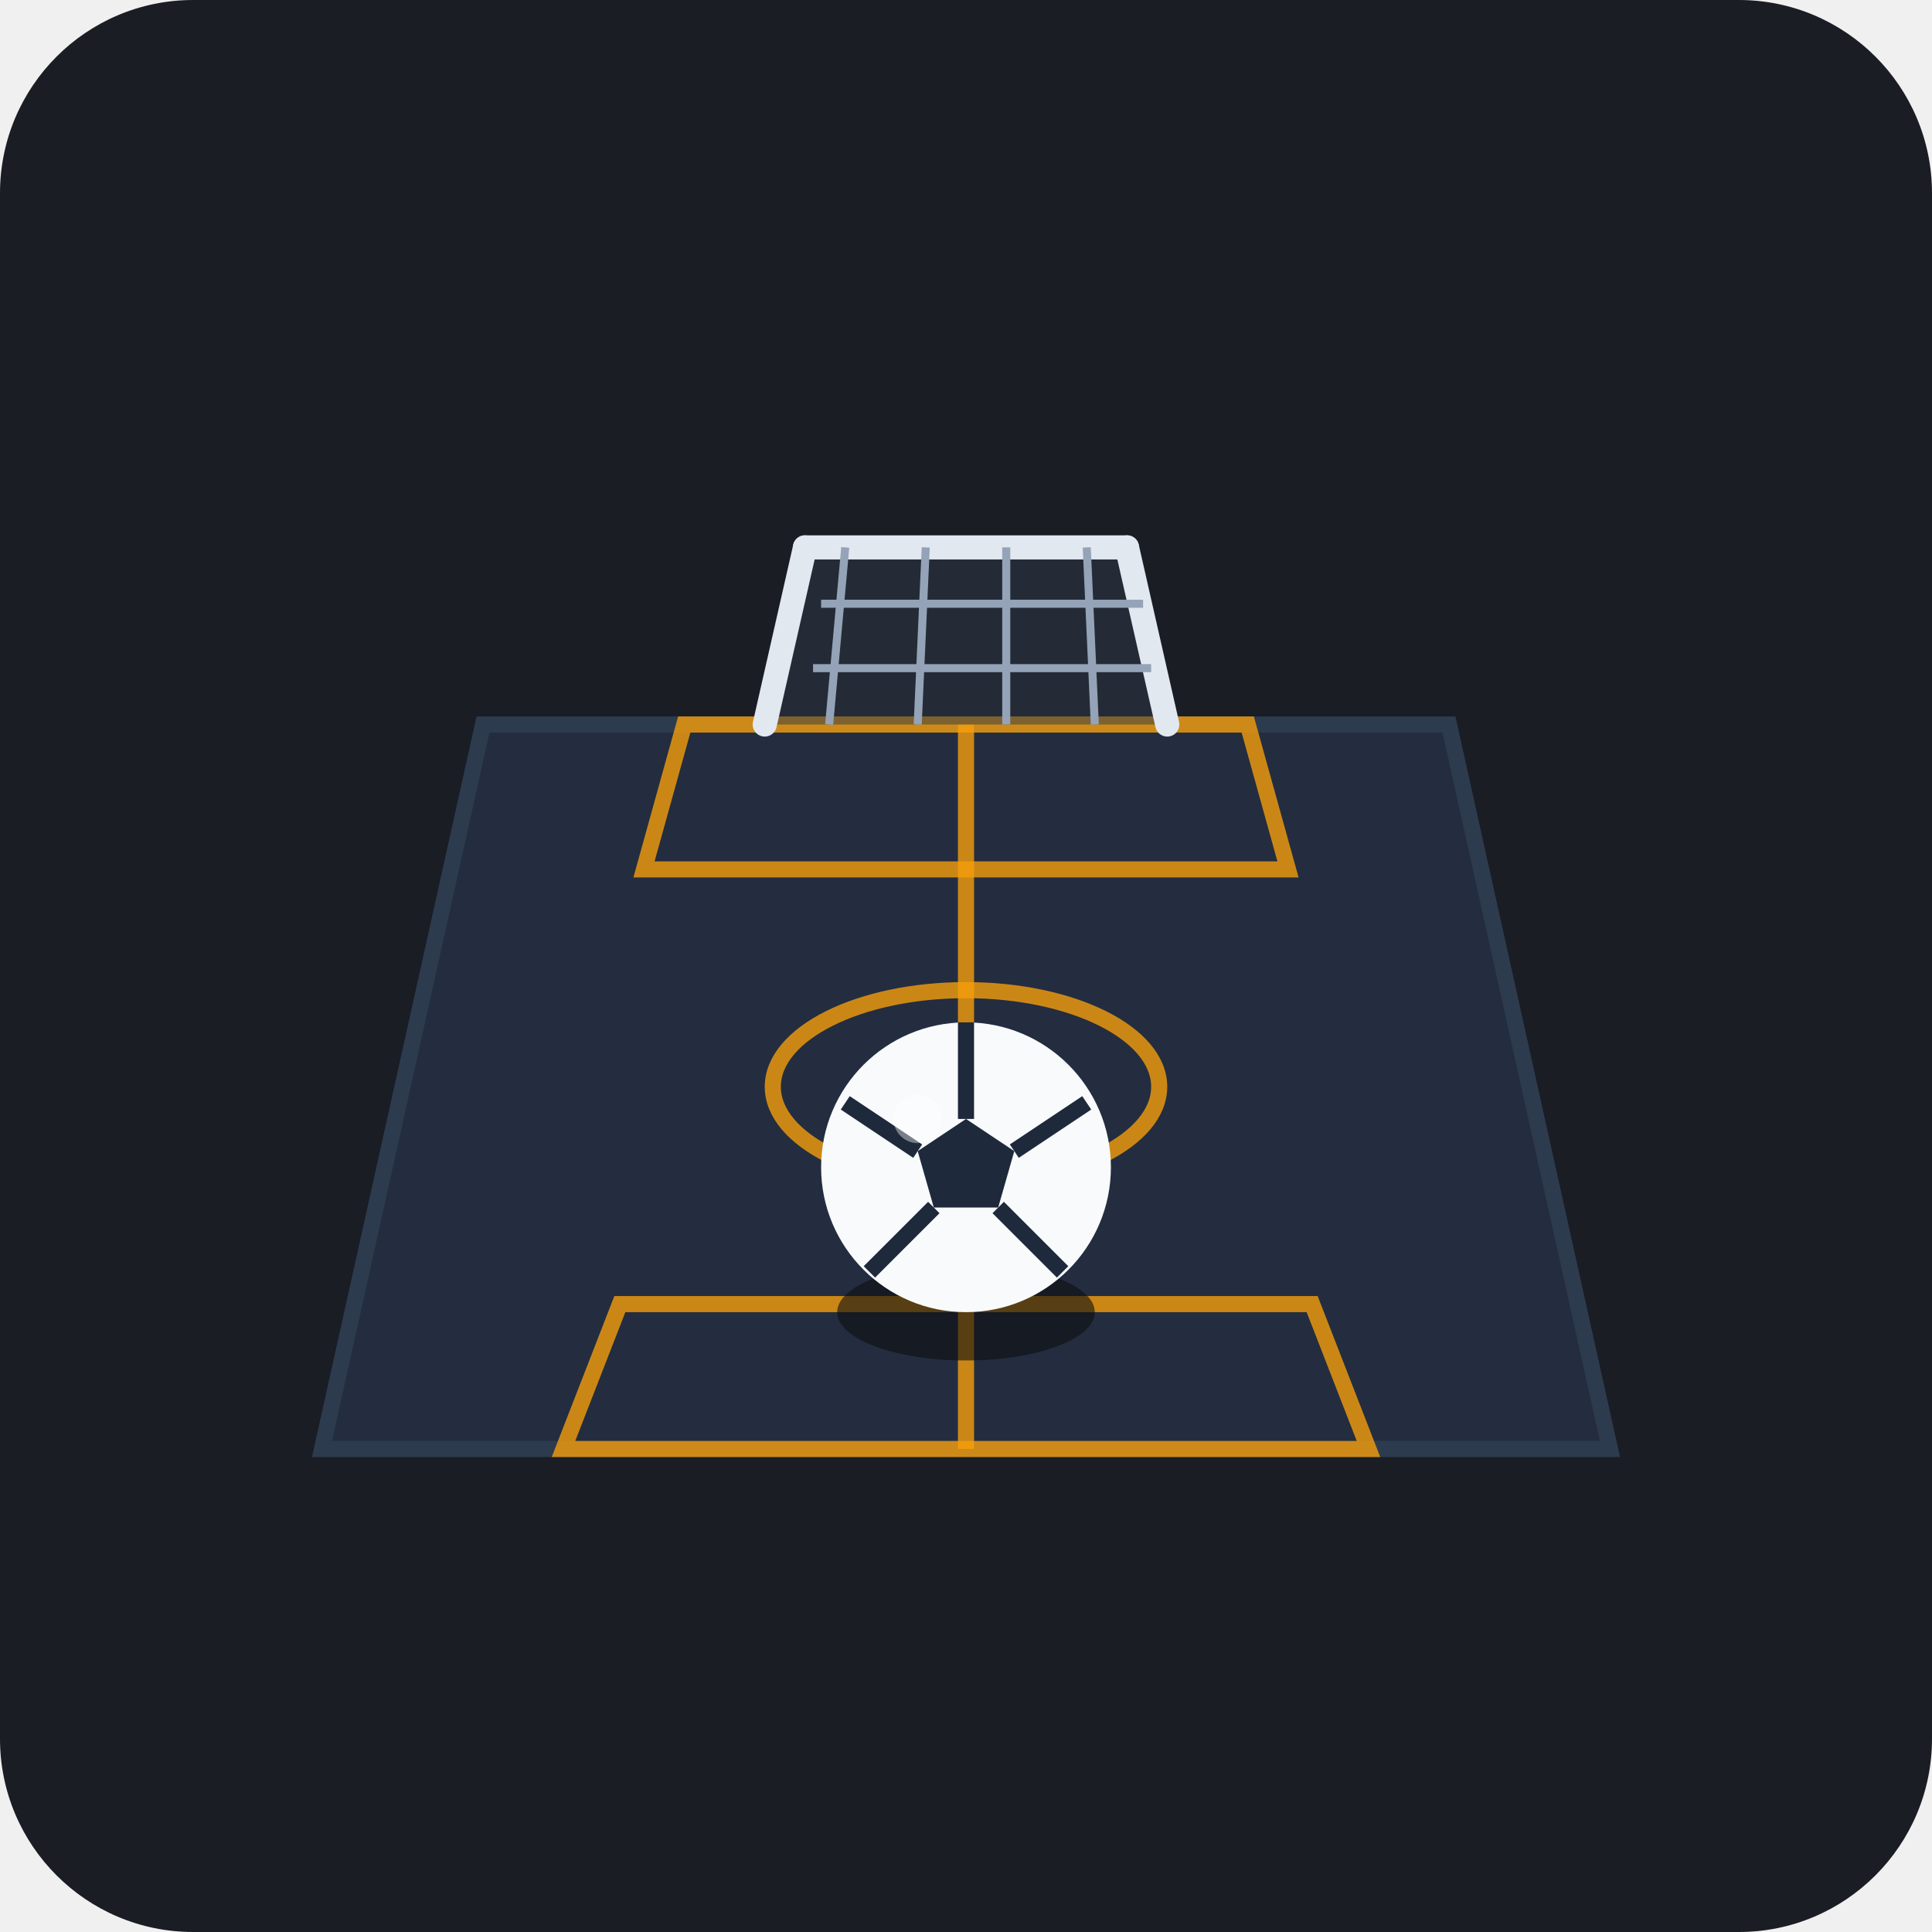
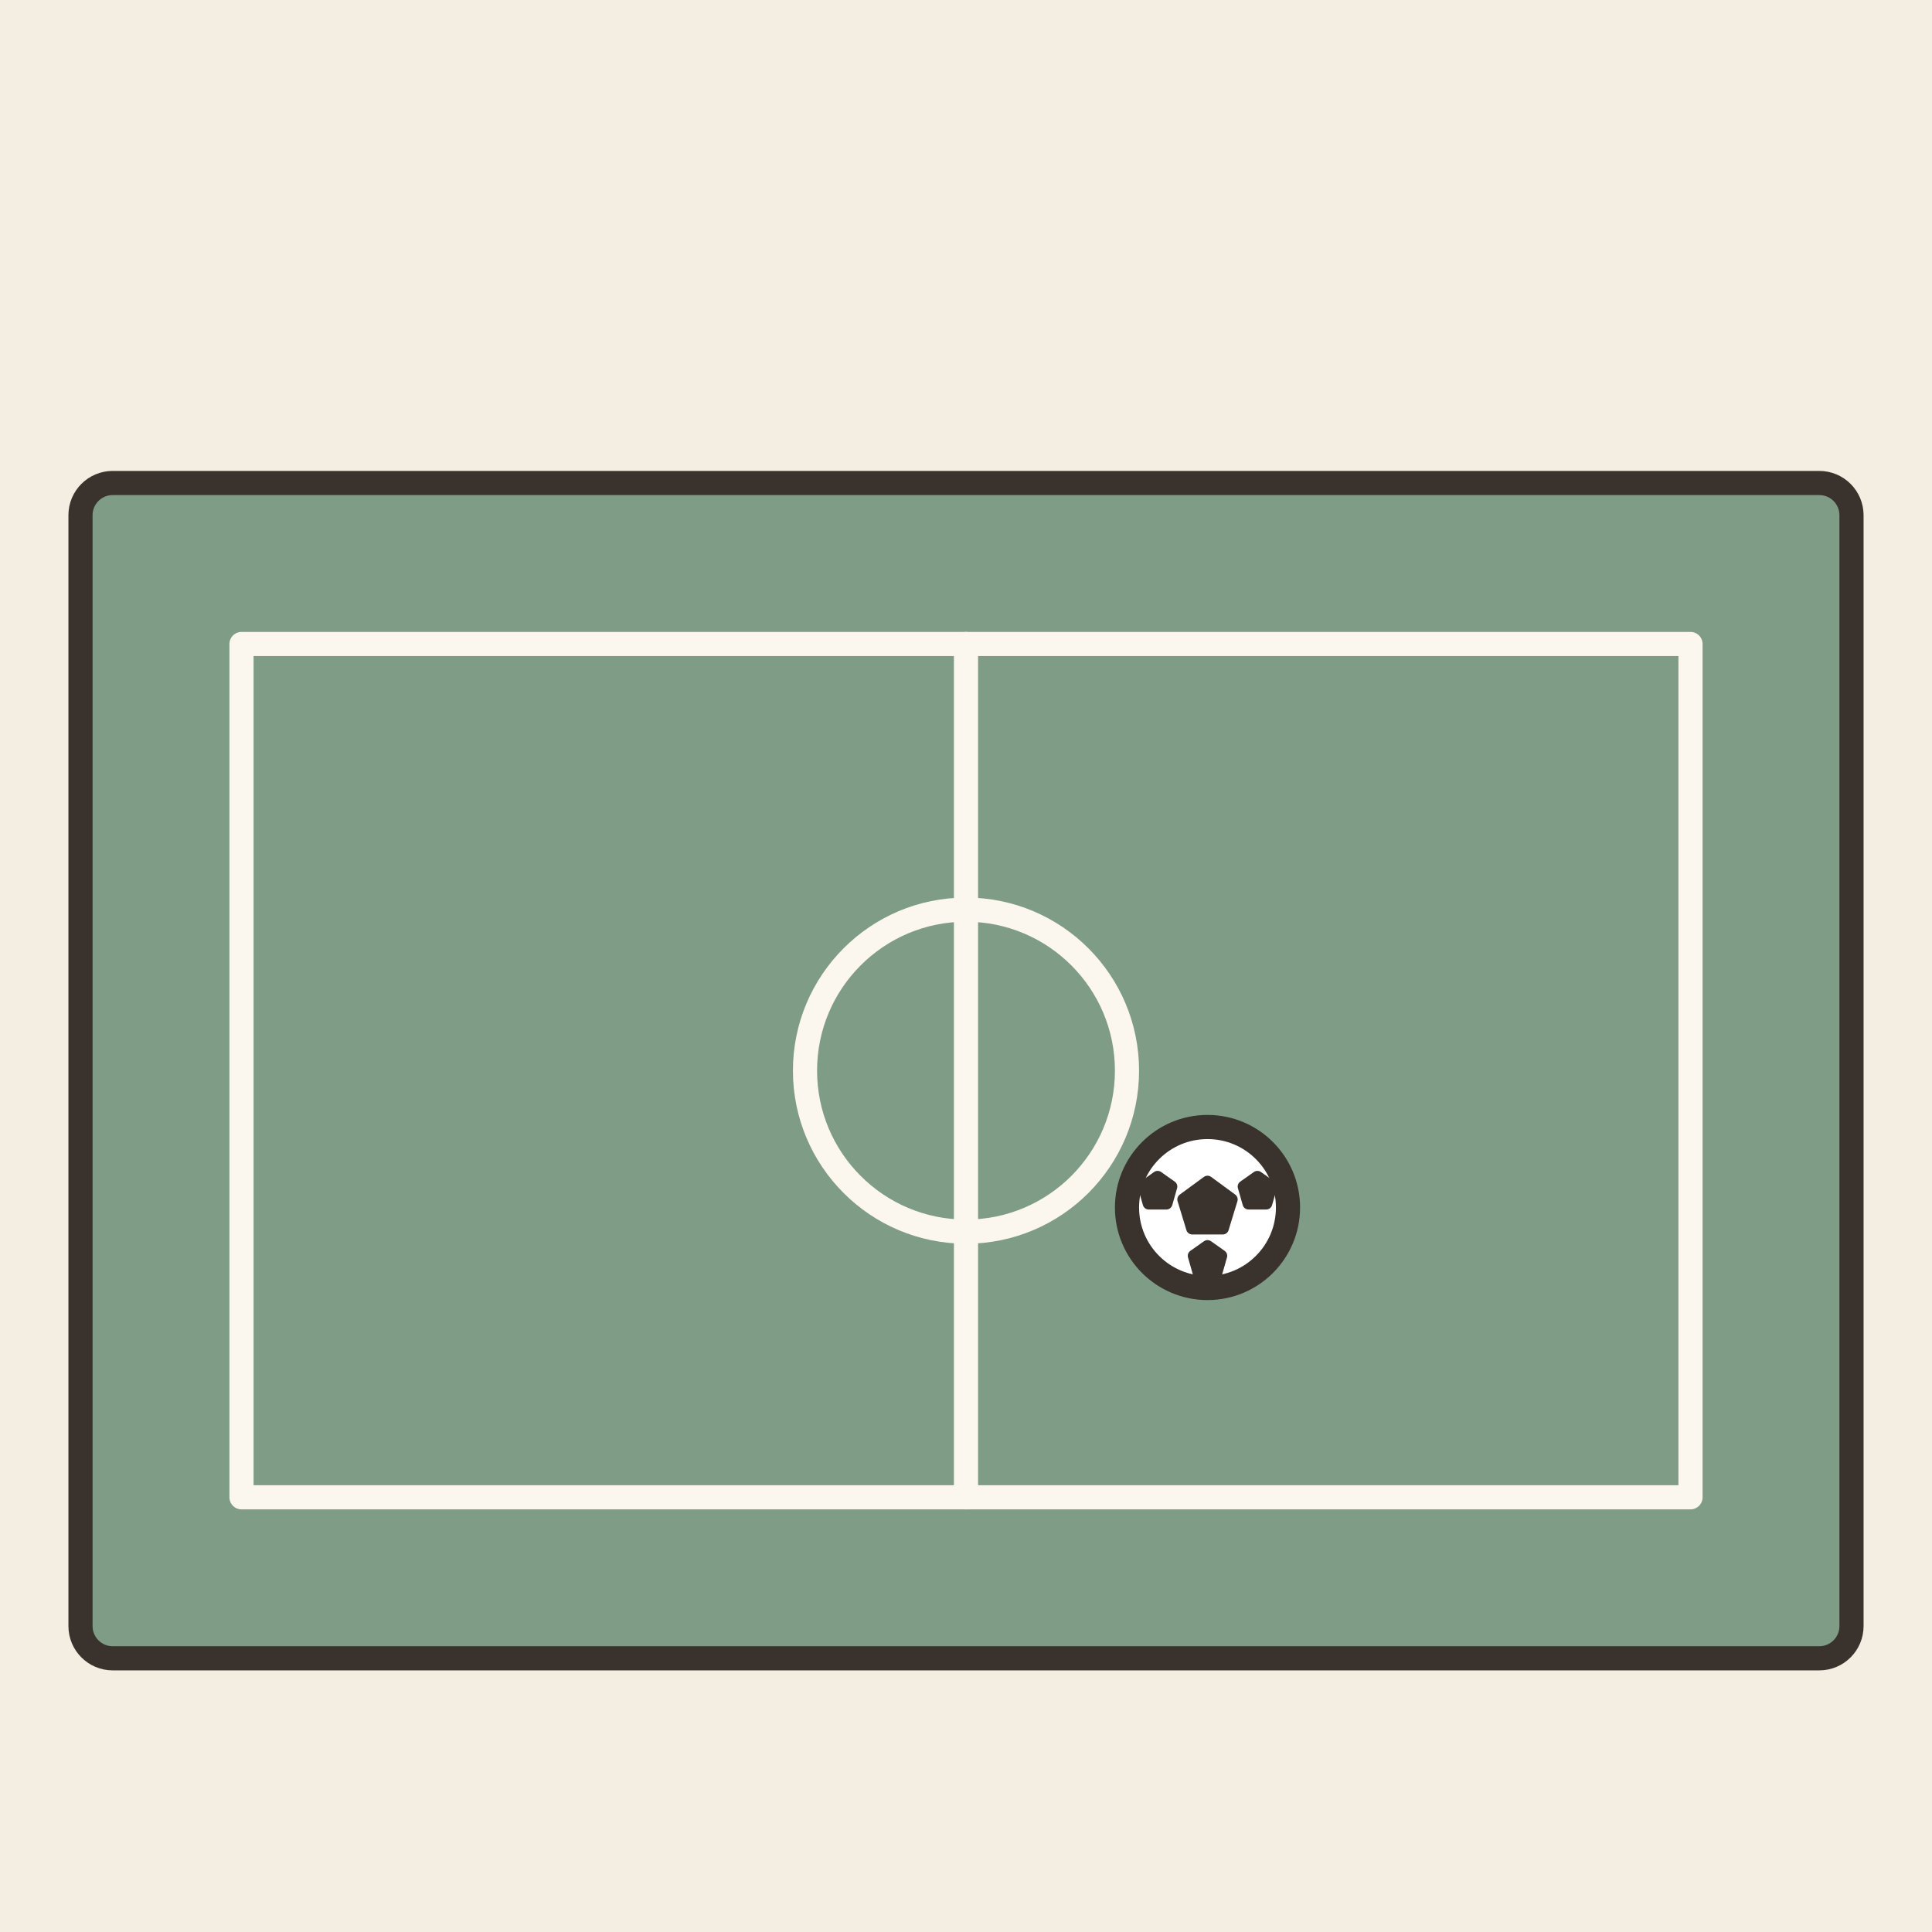
- <svg xmlns="http://www.w3.org/2000/svg" width="240" height="240" viewBox="0 0 240 240">
-   <rect width="240" height="240" rx="24" fill="#1A1D24" />
-   <path d="M40 180 L200 180 L180 90 L60 90 Z" fill="#232D3F" stroke="#2D3B4E" stroke-width="2" />
-   <ellipse cx="120" cy="135" rx="24" ry="12" fill="none" stroke="#F59E0B" stroke-width="2" opacity="0.8" />
-   <line x1="120" y1="90" x2="120" y2="180" stroke="#F59E0B" stroke-width="2" opacity="0.8" />
-   <path d="M85 90 L155 90 L160 108 L80 108 Z" fill="none" stroke="#F59E0B" stroke-width="2" opacity="0.8" />
-   <path d="M70 180 L170 180 L163 162 L77 162 Z" fill="none" stroke="#F59E0B" stroke-width="2" opacity="0.8" />
-   <path d="M100 68 L140 68 L145 90 L95 90 Z" fill="#2E3948" opacity="0.5" />
-   <line x1="95" y1="90" x2="100" y2="68" stroke="#E2E8F0" stroke-width="3" stroke-linecap="round" />
-   <line x1="145" y1="90" x2="140" y2="68" stroke="#E2E8F0" stroke-width="3" stroke-linecap="round" />
-   <line x1="100" y1="68" x2="140" y2="68" stroke="#E2E8F0" stroke-width="3" stroke-linecap="round" />
-   <line x1="105" y1="68" x2="103" y2="90" stroke="#94A3B8" stroke-width="1" />
-   <line x1="115" y1="68" x2="114" y2="90" stroke="#94A3B8" stroke-width="1" />
-   <line x1="125" y1="68" x2="125" y2="90" stroke="#94A3B8" stroke-width="1" />
-   <line x1="135" y1="68" x2="136" y2="90" stroke="#94A3B8" stroke-width="1" />
-   <line x1="102" y1="75" x2="142" y2="75" stroke="#94A3B8" stroke-width="1" />
-   <line x1="101" y1="83" x2="143" y2="83" stroke="#94A3B8" stroke-width="1" />
-   <g transform="translate(120, 145)">
-     <ellipse cx="0" cy="18" rx="16" ry="6" fill="#0B0D11" opacity="0.6" />
-     <circle cx="0" cy="0" r="18" fill="#F8FAFC" />
-     <polygon points="0,-6 -6,-2 -4,5 4,5 6,-2" fill="#1E293B" />
-     <line x1="0" y1="-6" x2="0" y2="-18" stroke="#1E293B" stroke-width="2" />
-     <line x1="-6" y1="-2" x2="-15" y2="-8" stroke="#1E293B" stroke-width="2" />
-     <line x1="6" y1="-2" x2="15" y2="-8" stroke="#1E293B" stroke-width="2" />
-     <line x1="-4" y1="5" x2="-12" y2="13" stroke="#1E293B" stroke-width="2" />
-     <line x1="4" y1="5" x2="12" y2="13" stroke="#1E293B" stroke-width="2" />
-     <circle cx="-6" cy="-6" r="3" fill="#FFFFFF" opacity="0.4" />
-   </g>
+ <svg xmlns="http://www.w3.org/2000/svg" viewBox="0 0 240 240" data-style="editorial">
+   <rect width="240" height="240" fill="#F4EDE2" />
+   <rect x="10" y="60" width="220" height="146" rx="4" fill="#7E9C86" stroke="#3A332D" stroke-width="3" stroke-linecap="round" stroke-linejoin="round" />
+   <rect x="30" y="80" width="180" height="106" rx="0" fill="none" stroke-linecap="round" stroke-linejoin="round" stroke="#FBF6EE" stroke-width="3" />
+   <path d="M120 80L120 186" stroke="#FBF6EE" stroke-width="3" stroke-linecap="round" fill="none" />
+   <circle cx="120" cy="133" r="20" fill="none" stroke-linecap="round" stroke-linejoin="round" stroke="#FBF6EE" stroke-width="3" />
+   <circle cx="150" cy="150" r="10" fill="#FFFFFF" stroke="#3A332D" stroke-width="3" stroke-linecap="round" stroke-linejoin="round" />
+   <path d="M150.0 146.8L153.0 149.0L151.9 152.6L148.1 152.6L147.0 149.0Z" fill="#3A332D" stroke="#3A332D" stroke-width="1.5" stroke-linecap="round" stroke-linejoin="round" />
+   <path d="M143.8 146.2L145.5 147.4L144.9 149.5L142.7 149.5L142.1 147.4Z" fill="#3A332D" stroke="#3A332D" stroke-width="1.5" stroke-linecap="round" stroke-linejoin="round" />
+   <path d="M156.2 146.2L157.9 147.4L157.3 149.5L155.1 149.5L154.5 147.4Z" fill="#3A332D" stroke="#3A332D" stroke-width="1.5" stroke-linecap="round" stroke-linejoin="round" />
+   <path d="M150.0 154.8L151.7 156.0L151.1 158.1L148.9 158.1L148.3 156.0Z" fill="#3A332D" stroke="#3A332D" stroke-width="1.5" stroke-linecap="round" stroke-linejoin="round" />
</svg>
